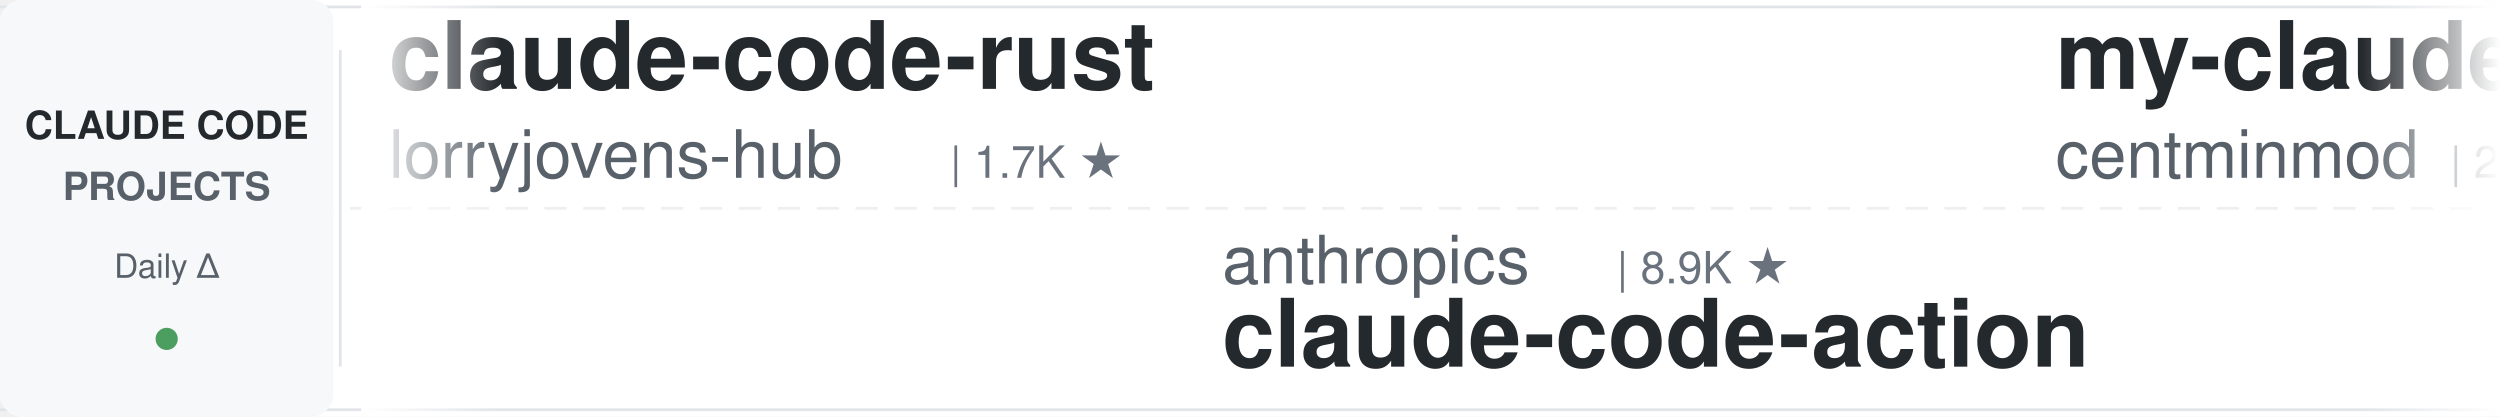
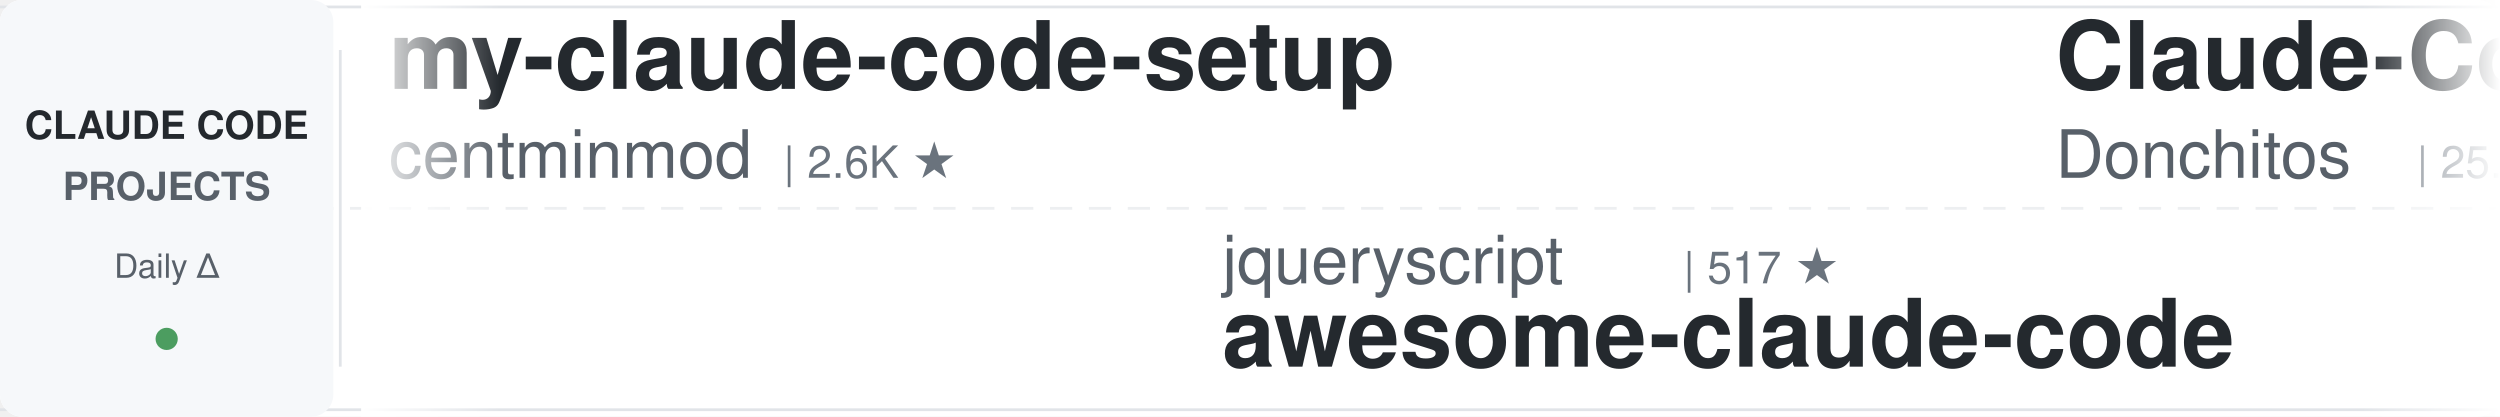
<svg xmlns="http://www.w3.org/2000/svg" width="900" height="150">
  <defs>
    <linearGradient id="leftFade" x1="0%" y1="0%" x2="100%" y2="0%">
      <stop offset="0%" style="stop-color:#ffffff;stop-opacity:1" />
      <stop offset="100%" style="stop-color:#ffffff;stop-opacity:0" />
    </linearGradient>
    <linearGradient id="rightFade" x1="0%" y1="0%" x2="100%" y2="0%">
      <stop offset="0%" style="stop-color:#ffffff;stop-opacity:0" />
      <stop offset="100%" style="stop-color:#ffffff;stop-opacity:1" />
    </linearGradient>
  </defs>
  <rect width="900" height="150" fill="#ffffff" rx="8" />
  <rect x="0" y="2" width="900" height="1" fill="#e1e4e8" />
  <rect x="0" y="147" width="900" height="1" fill="#e1e4e8" />
  <line x1="0" y1="75" x2="900" y2="75" stroke="#e1e4e8" stroke-width="1" stroke-dasharray="8 6" opacity="0.6" />
  <rect x="0" y="0" width="120" height="150" fill="#f6f8fa" rx="8" />
  <text x="60" y="50" font-family="-apple-system, BlinkMacSystemFont, 'Segoe UI', Helvetica, Arial, sans-serif" font-size="14" font-weight="600" fill="#24292e" text-anchor="middle">CLAUDE CODE</text>
  <text x="60" y="72" font-family="-apple-system, BlinkMacSystemFont, 'Segoe UI', Helvetica, Arial, sans-serif" font-size="14" font-weight="600" fill="#586069" text-anchor="middle">PROJECTS</text>
  <text x="60" y="100" font-family="-apple-system, BlinkMacSystemFont, 'Segoe UI', Helvetica, Arial, sans-serif" font-size="12" font-weight="500" fill="#586069" text-anchor="middle">Daily Δ</text>
  <circle cx="60" cy="122" r="4" fill="#22863a" opacity="0.8" />
  <rect x="122" y="18" width="1" height="114" fill="#e1e4e8" />
  <clipPath id="tickerClip">
    <rect x="130" y="0" width="770" height="150" />
  </clipPath>
  <g clip-path="url(#tickerClip)">
    <g id="tickerItems">
      <animateTransform attributeName="transform" attributeType="XML" type="translate" from="0 0" to="-3000 0" dur="54s" repeatCount="indefinite" />
      <g transform="translate(0, 0)">
-         <text x="140" y="32" font-family="-apple-system, BlinkMacSystemFont, 'Segoe UI', Helvetica, Arial, sans-serif" font-size="34" font-weight="600" fill="#24292e">claude-code-rust</text>
-         <text x="140" y="64" font-family="-apple-system, BlinkMacSystemFont, 'Segoe UI', Helvetica, Arial, sans-serif" font-size="24" font-weight="400" fill="#586069">lorryjovens-hub</text>
-         <text x="342" y="64" font-family="-apple-system, BlinkMacSystemFont, 'Segoe UI', Helvetica, Arial, sans-serif" font-size="16" font-weight="500" fill="#6a737d">| 1.7K ★</text>
-       </g>
-       <g transform="translate(300, 0)">
-         <text x="140" y="102" font-family="-apple-system, BlinkMacSystemFont, 'Segoe UI', Helvetica, Arial, sans-serif" font-size="24" font-weight="400" fill="#586069">anthropics</text>
-         <text x="282" y="102" font-family="-apple-system, BlinkMacSystemFont, 'Segoe UI', Helvetica, Arial, sans-serif" font-size="16" font-weight="500" fill="#6a737d">| 8.9K ★</text>
-         <text x="140" y="132" font-family="-apple-system, BlinkMacSystemFont, 'Segoe UI', Helvetica, Arial, sans-serif" font-size="34" font-weight="600" fill="#24292e">claude-code-action</text>
-       </g>
-       <g transform="translate(600, 0)">
        <text x="140" y="32" font-family="-apple-system, BlinkMacSystemFont, 'Segoe UI', Helvetica, Arial, sans-serif" font-size="34" font-weight="600" fill="#24292e">my-claude-code-setup</text>
        <text x="140" y="64" font-family="-apple-system, BlinkMacSystemFont, 'Segoe UI', Helvetica, Arial, sans-serif" font-size="24" font-weight="400" fill="#586069">centminmod</text>
        <text x="282" y="64" font-family="-apple-system, BlinkMacSystemFont, 'Segoe UI', Helvetica, Arial, sans-serif" font-size="16" font-weight="500" fill="#6a737d">| 2.6K ★</text>
      </g>
+       <g transform="translate(300, 0)">
+         <text x="140" y="102" font-family="-apple-system, BlinkMacSystemFont, 'Segoe UI', Helvetica, Arial, sans-serif" font-size="24" font-weight="400" fill="#586069">jqueryscript</text>
+         <text x="306" y="102" font-family="-apple-system, BlinkMacSystemFont, 'Segoe UI', Helvetica, Arial, sans-serif" font-size="16" font-weight="500" fill="#6a737d">| 517 ★</text>
+         <text x="140" y="132" font-family="-apple-system, BlinkMacSystemFont, 'Segoe UI', Helvetica, Arial, sans-serif" font-size="34" font-weight="600" fill="#24292e">awesome-claude-code</text>
+       </g>
+       <g transform="translate(600, 0)">
+         <text x="140" y="32" font-family="-apple-system, BlinkMacSystemFont, 'Segoe UI', Helvetica, Arial, sans-serif" font-size="34" font-weight="600" fill="#24292e">Claude-Code-Game-Studios</text>
+         <text x="140" y="64" font-family="-apple-system, BlinkMacSystemFont, 'Segoe UI', Helvetica, Arial, sans-serif" font-size="24" font-weight="400" fill="#586069">Donchitos</text>
+         <text x="270" y="64" font-family="-apple-system, BlinkMacSystemFont, 'Segoe UI', Helvetica, Arial, sans-serif" font-size="16" font-weight="500" fill="#6a737d">| 25.3K ★</text>
+       </g>
      <g transform="translate(900, 0)">
-         <text x="140" y="102" font-family="-apple-system, BlinkMacSystemFont, 'Segoe UI', Helvetica, Arial, sans-serif" font-size="24" font-weight="400" fill="#586069">huangjia2019</text>
-         <text x="306" y="102" font-family="-apple-system, BlinkMacSystemFont, 'Segoe UI', Helvetica, Arial, sans-serif" font-size="16" font-weight="500" fill="#6a737d">| 1.1K ★</text>
-         <text x="140" y="132" font-family="-apple-system, BlinkMacSystemFont, 'Segoe UI', Helvetica, Arial, sans-serif" font-size="34" font-weight="600" fill="#24292e">claude-code-engineering</text>
+         <text x="140" y="102" font-family="-apple-system, BlinkMacSystemFont, 'Segoe UI', Helvetica, Arial, sans-serif" font-size="24" font-weight="400" fill="#586069">anthropics</text>
+         <text x="282" y="102" font-family="-apple-system, BlinkMacSystemFont, 'Segoe UI', Helvetica, Arial, sans-serif" font-size="16" font-weight="500" fill="#6a737d">| 6.3K ★</text>
+         <text x="140" y="132" font-family="-apple-system, BlinkMacSystemFont, 'Segoe UI', Helvetica, Arial, sans-serif" font-size="34" font-weight="600" fill="#24292e">claude-code-security-rev...</text>
      </g>
      <g transform="translate(1200, 0)">
-         <text x="140" y="32" font-family="-apple-system, BlinkMacSystemFont, 'Segoe UI', Helvetica, Arial, sans-serif" font-size="34" font-weight="600" fill="#24292e">Claude-Code-Usage-Monito...</text>
-         <text x="140" y="64" font-family="-apple-system, BlinkMacSystemFont, 'Segoe UI', Helvetica, Arial, sans-serif" font-size="24" font-weight="400" fill="#586069">Maciek-roboblog</text>
-         <text x="342" y="64" font-family="-apple-system, BlinkMacSystemFont, 'Segoe UI', Helvetica, Arial, sans-serif" font-size="16" font-weight="500" fill="#6a737d">| 8.7K ★</text>
+         <text x="140" y="32" font-family="-apple-system, BlinkMacSystemFont, 'Segoe UI', Helvetica, Arial, sans-serif" font-size="34" font-weight="600" fill="#24292e">everything-claude-code</text>
+         <text x="140" y="64" font-family="-apple-system, BlinkMacSystemFont, 'Segoe UI', Helvetica, Arial, sans-serif" font-size="24" font-weight="400" fill="#586069">WorldFlowAI</text>
+         <text x="294" y="64" font-family="-apple-system, BlinkMacSystemFont, 'Segoe UI', Helvetica, Arial, sans-serif" font-size="16" font-weight="500" fill="#6a737d">| 3.4K ★</text>
      </g>
      <g transform="translate(1500, 0)">
-         <text x="140" y="102" font-family="-apple-system, BlinkMacSystemFont, 'Segoe UI', Helvetica, Arial, sans-serif" font-size="24" font-weight="400" fill="#586069">darcyegb</text>
-         <text x="258" y="102" font-family="-apple-system, BlinkMacSystemFont, 'Segoe UI', Helvetica, Arial, sans-serif" font-size="16" font-weight="500" fill="#6a737d">| 765 ★</text>
-         <text x="140" y="132" font-family="-apple-system, BlinkMacSystemFont, 'Segoe UI', Helvetica, Arial, sans-serif" font-size="34" font-weight="600" fill="#24292e">ClaudeCodeAgents</text>
+         <text x="140" y="102" font-family="-apple-system, BlinkMacSystemFont, 'Segoe UI', Helvetica, Arial, sans-serif" font-size="24" font-weight="400" fill="#586069">fuergaosi233</text>
+         <text x="306" y="102" font-family="-apple-system, BlinkMacSystemFont, 'Segoe UI', Helvetica, Arial, sans-serif" font-size="16" font-weight="500" fill="#6a737d">| 2.8K ★</text>
+         <text x="140" y="132" font-family="-apple-system, BlinkMacSystemFont, 'Segoe UI', Helvetica, Arial, sans-serif" font-size="34" font-weight="600" fill="#24292e">claude-code-proxy</text>
      </g>
      <g transform="translate(1800, 0)">
-         <text x="140" y="32" font-family="-apple-system, BlinkMacSystemFont, 'Segoe UI', Helvetica, Arial, sans-serif" font-size="34" font-weight="600" fill="#24292e">Auto-claude-code-researc...</text>
-         <text x="140" y="64" font-family="-apple-system, BlinkMacSystemFont, 'Segoe UI', Helvetica, Arial, sans-serif" font-size="24" font-weight="400" fill="#586069">wanshuiyin</text>
-         <text x="282" y="64" font-family="-apple-system, BlinkMacSystemFont, 'Segoe UI', Helvetica, Arial, sans-serif" font-size="16" font-weight="500" fill="#6a737d">| 16.4K ★</text>
+         <text x="140" y="32" font-family="-apple-system, BlinkMacSystemFont, 'Segoe UI', Helvetica, Arial, sans-serif" font-size="34" font-weight="600" fill="#24292e">claude-code-base-action</text>
+         <text x="140" y="64" font-family="-apple-system, BlinkMacSystemFont, 'Segoe UI', Helvetica, Arial, sans-serif" font-size="24" font-weight="400" fill="#586069">anthropics</text>
+         <text x="282" y="64" font-family="-apple-system, BlinkMacSystemFont, 'Segoe UI', Helvetica, Arial, sans-serif" font-size="16" font-weight="500" fill="#6a737d">| 986 ★</text>
      </g>
      <g transform="translate(2100, 0)">
-         <text x="140" y="102" font-family="-apple-system, BlinkMacSystemFont, 'Segoe UI', Helvetica, Arial, sans-serif" font-size="24" font-weight="400" fill="#586069">OneRedOak</text>
-         <text x="270" y="102" font-family="-apple-system, BlinkMacSystemFont, 'Segoe UI', Helvetica, Arial, sans-serif" font-size="16" font-weight="500" fill="#6a737d">| 3.9K ★</text>
-         <text x="140" y="132" font-family="-apple-system, BlinkMacSystemFont, 'Segoe UI', Helvetica, Arial, sans-serif" font-size="34" font-weight="600" fill="#24292e">claude-code-workflows</text>
+         <text x="140" y="102" font-family="-apple-system, BlinkMacSystemFont, 'Segoe UI', Helvetica, Arial, sans-serif" font-size="24" font-weight="400" fill="#586069">Piebald-AI</text>
+         <text x="282" y="102" font-family="-apple-system, BlinkMacSystemFont, 'Segoe UI', Helvetica, Arial, sans-serif" font-size="16" font-weight="500" fill="#6a737d">| 12.7K ★</text>
+         <text x="140" y="132" font-family="-apple-system, BlinkMacSystemFont, 'Segoe UI', Helvetica, Arial, sans-serif" font-size="34" font-weight="600" fill="#24292e">claude-code-system-promp...</text>
      </g>
      <g transform="translate(2400, 0)">
-         <text x="140" y="32" font-family="-apple-system, BlinkMacSystemFont, 'Segoe UI', Helvetica, Arial, sans-serif" font-size="34" font-weight="600" fill="#24292e">Claude-Code-Source-Study</text>
-         <text x="140" y="64" font-family="-apple-system, BlinkMacSystemFont, 'Segoe UI', Helvetica, Arial, sans-serif" font-size="24" font-weight="400" fill="#586069">luyao618</text>
-         <text x="258" y="64" font-family="-apple-system, BlinkMacSystemFont, 'Segoe UI', Helvetica, Arial, sans-serif" font-size="16" font-weight="500" fill="#6a737d">| 1.7K ★</text>
+         <text x="140" y="32" font-family="-apple-system, BlinkMacSystemFont, 'Segoe UI', Helvetica, Arial, sans-serif" font-size="34" font-weight="600" fill="#24292e">Open-ClaudeCode</text>
+         <text x="140" y="64" font-family="-apple-system, BlinkMacSystemFont, 'Segoe UI', Helvetica, Arial, sans-serif" font-size="24" font-weight="400" fill="#586069">LING71671</text>
+         <text x="270" y="64" font-family="-apple-system, BlinkMacSystemFont, 'Segoe UI', Helvetica, Arial, sans-serif" font-size="16" font-weight="500" fill="#6a737d">| 956 ★</text>
      </g>
      <g transform="translate(2700, 0)">
-         <text x="140" y="102" font-family="-apple-system, BlinkMacSystemFont, 'Segoe UI', Helvetica, Arial, sans-serif" font-size="24" font-weight="400" fill="#586069">anthropics</text>
-         <text x="282" y="102" font-family="-apple-system, BlinkMacSystemFont, 'Segoe UI', Helvetica, Arial, sans-serif" font-size="16" font-weight="500" fill="#6a737d">| 177.3K ★</text>
-         <text x="140" y="132" font-family="-apple-system, BlinkMacSystemFont, 'Segoe UI', Helvetica, Arial, sans-serif" font-size="34" font-weight="600" fill="#24292e">skills</text>
+         <text x="140" y="102" font-family="-apple-system, BlinkMacSystemFont, 'Segoe UI', Helvetica, Arial, sans-serif" font-size="24" font-weight="400" fill="#586069">huangserva</text>
+         <text x="282" y="102" font-family="-apple-system, BlinkMacSystemFont, 'Segoe UI', Helvetica, Arial, sans-serif" font-size="16" font-weight="500" fill="#6a737d">| 630 ★</text>
+         <text x="140" y="132" font-family="-apple-system, BlinkMacSystemFont, 'Segoe UI', Helvetica, Arial, sans-serif" font-size="34" font-weight="600" fill="#24292e">claude-code-cli</text>
      </g>
      <g transform="translate(3000, 0)">
-         <text x="140" y="32" font-family="-apple-system, BlinkMacSystemFont, 'Segoe UI', Helvetica, Arial, sans-serif" font-size="34" font-weight="600" fill="#24292e">claude-code-rust</text>
-         <text x="140" y="64" font-family="-apple-system, BlinkMacSystemFont, 'Segoe UI', Helvetica, Arial, sans-serif" font-size="24" font-weight="400" fill="#586069">lorryjovens-hub</text>
-         <text x="342" y="64" font-family="-apple-system, BlinkMacSystemFont, 'Segoe UI', Helvetica, Arial, sans-serif" font-size="16" font-weight="500" fill="#6a737d">| 1.7K ★</text>
-       </g>
-       <g transform="translate(3300, 0)">
-         <text x="140" y="102" font-family="-apple-system, BlinkMacSystemFont, 'Segoe UI', Helvetica, Arial, sans-serif" font-size="24" font-weight="400" fill="#586069">anthropics</text>
-         <text x="282" y="102" font-family="-apple-system, BlinkMacSystemFont, 'Segoe UI', Helvetica, Arial, sans-serif" font-size="16" font-weight="500" fill="#6a737d">| 8.9K ★</text>
-         <text x="140" y="132" font-family="-apple-system, BlinkMacSystemFont, 'Segoe UI', Helvetica, Arial, sans-serif" font-size="34" font-weight="600" fill="#24292e">claude-code-action</text>
-       </g>
-       <g transform="translate(3600, 0)">
        <text x="140" y="32" font-family="-apple-system, BlinkMacSystemFont, 'Segoe UI', Helvetica, Arial, sans-serif" font-size="34" font-weight="600" fill="#24292e">my-claude-code-setup</text>
        <text x="140" y="64" font-family="-apple-system, BlinkMacSystemFont, 'Segoe UI', Helvetica, Arial, sans-serif" font-size="24" font-weight="400" fill="#586069">centminmod</text>
        <text x="282" y="64" font-family="-apple-system, BlinkMacSystemFont, 'Segoe UI', Helvetica, Arial, sans-serif" font-size="16" font-weight="500" fill="#6a737d">| 2.6K ★</text>
      </g>
+       <g transform="translate(3300, 0)">
+         <text x="140" y="102" font-family="-apple-system, BlinkMacSystemFont, 'Segoe UI', Helvetica, Arial, sans-serif" font-size="24" font-weight="400" fill="#586069">jqueryscript</text>
+         <text x="306" y="102" font-family="-apple-system, BlinkMacSystemFont, 'Segoe UI', Helvetica, Arial, sans-serif" font-size="16" font-weight="500" fill="#6a737d">| 517 ★</text>
+         <text x="140" y="132" font-family="-apple-system, BlinkMacSystemFont, 'Segoe UI', Helvetica, Arial, sans-serif" font-size="34" font-weight="600" fill="#24292e">awesome-claude-code</text>
+       </g>
+       <g transform="translate(3600, 0)">
+         <text x="140" y="32" font-family="-apple-system, BlinkMacSystemFont, 'Segoe UI', Helvetica, Arial, sans-serif" font-size="34" font-weight="600" fill="#24292e">Claude-Code-Game-Studios</text>
+         <text x="140" y="64" font-family="-apple-system, BlinkMacSystemFont, 'Segoe UI', Helvetica, Arial, sans-serif" font-size="24" font-weight="400" fill="#586069">Donchitos</text>
+         <text x="270" y="64" font-family="-apple-system, BlinkMacSystemFont, 'Segoe UI', Helvetica, Arial, sans-serif" font-size="16" font-weight="500" fill="#6a737d">| 25.3K ★</text>
+       </g>
      <g transform="translate(3900, 0)">
-         <text x="140" y="102" font-family="-apple-system, BlinkMacSystemFont, 'Segoe UI', Helvetica, Arial, sans-serif" font-size="24" font-weight="400" fill="#586069">huangjia2019</text>
-         <text x="306" y="102" font-family="-apple-system, BlinkMacSystemFont, 'Segoe UI', Helvetica, Arial, sans-serif" font-size="16" font-weight="500" fill="#6a737d">| 1.1K ★</text>
-         <text x="140" y="132" font-family="-apple-system, BlinkMacSystemFont, 'Segoe UI', Helvetica, Arial, sans-serif" font-size="34" font-weight="600" fill="#24292e">claude-code-engineering</text>
+         <text x="140" y="102" font-family="-apple-system, BlinkMacSystemFont, 'Segoe UI', Helvetica, Arial, sans-serif" font-size="24" font-weight="400" fill="#586069">anthropics</text>
+         <text x="282" y="102" font-family="-apple-system, BlinkMacSystemFont, 'Segoe UI', Helvetica, Arial, sans-serif" font-size="16" font-weight="500" fill="#6a737d">| 6.3K ★</text>
+         <text x="140" y="132" font-family="-apple-system, BlinkMacSystemFont, 'Segoe UI', Helvetica, Arial, sans-serif" font-size="34" font-weight="600" fill="#24292e">claude-code-security-rev...</text>
      </g>
    </g>
  </g>
  <rect x="130" y="0" width="50" height="150" fill="url(#leftFade)" />
  <rect x="850" y="0" width="50" height="150" fill="url(#rightFade)" />
</svg>
